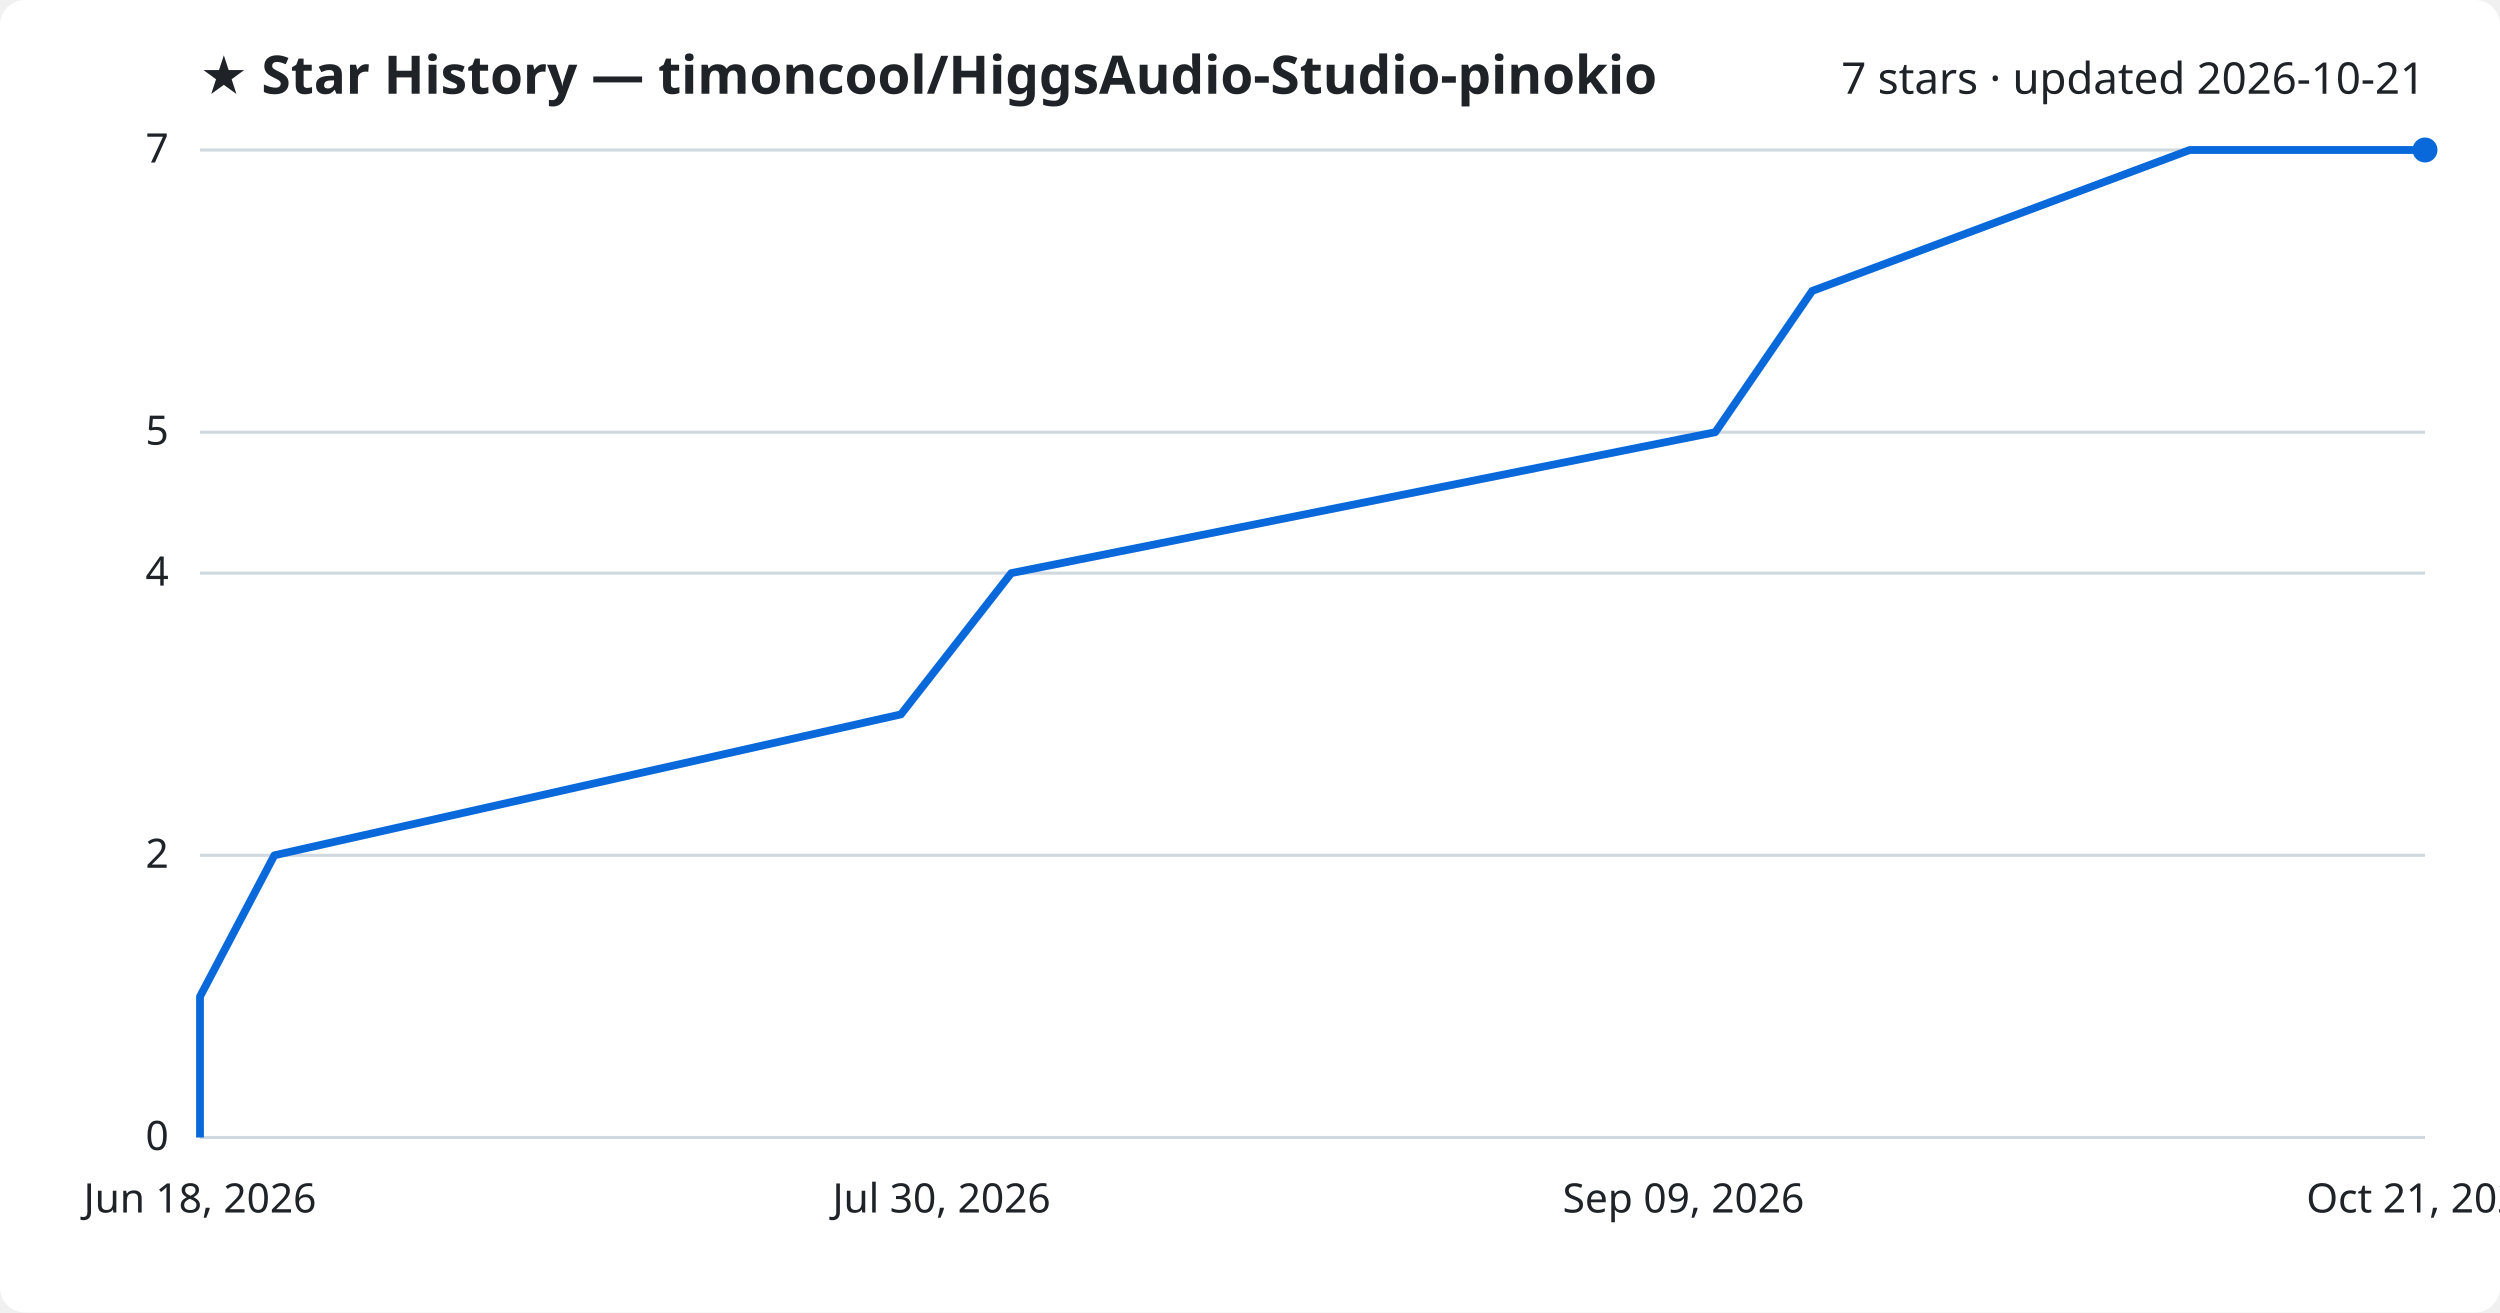
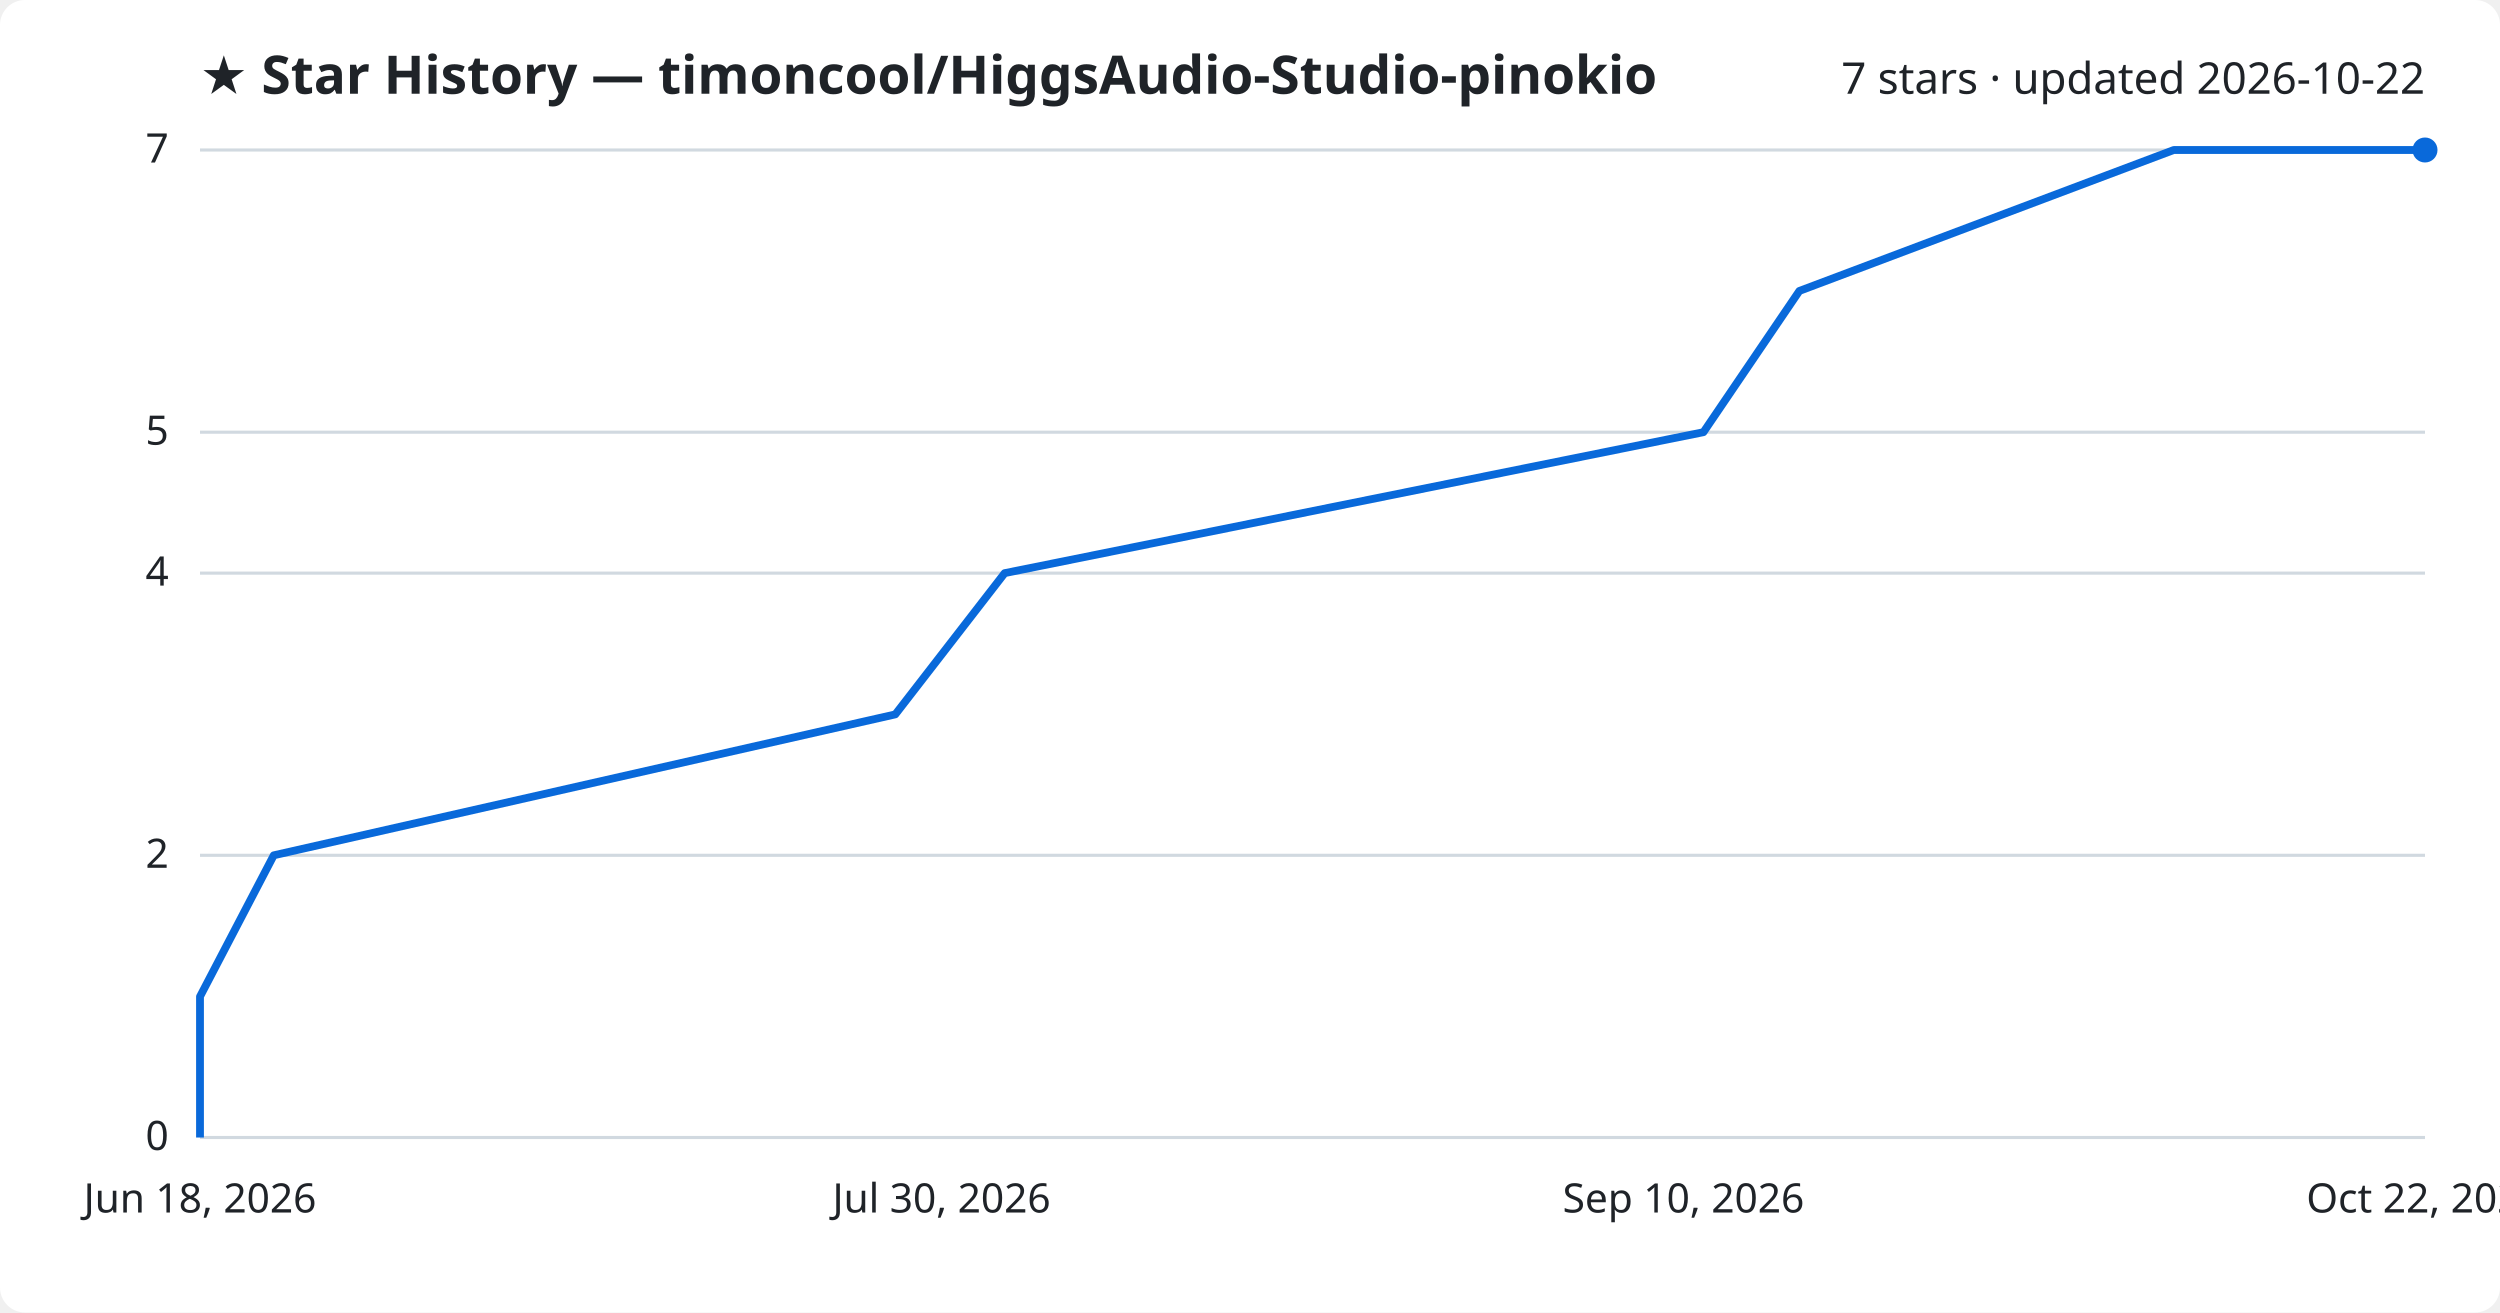
<svg xmlns="http://www.w3.org/2000/svg" viewBox="0 0 800 420" font-family="Segoe UI, sans-serif">
  <rect width="800" height="420" fill="#ffffff" rx="8" />
  <text x="64" y="30" fill="#1f2328" font-size="17" font-weight="700">★ Star History — timoncool/HiggsAudio-Studio-pinokio</text>
-   <text x="776" y="30" fill="#1f2328" font-size="14" text-anchor="end">7 stars · updated 2026-10-21</text>
+   <text x="776" y="30" fill="#1f2328" font-size="14" text-anchor="end">7 stars · updated 2026-10-22</text>
  <line x1="64" y1="364.0" x2="776" y2="364.0" stroke="#d1d9e0" stroke-width="1" />
  <text x="54" y="368.0" fill="#1f2328" font-size="13" text-anchor="end">0</text>
  <line x1="64" y1="273.7" x2="776" y2="273.7" stroke="#d1d9e0" stroke-width="1" />
  <text x="54" y="277.7" fill="#1f2328" font-size="13" text-anchor="end">2</text>
  <line x1="64" y1="183.4" x2="776" y2="183.4" stroke="#d1d9e0" stroke-width="1" />
  <text x="54" y="187.4" fill="#1f2328" font-size="13" text-anchor="end">4</text>
  <line x1="64" y1="138.3" x2="776" y2="138.3" stroke="#d1d9e0" stroke-width="1" />
  <text x="54" y="142.3" fill="#1f2328" font-size="13" text-anchor="end">5</text>
  <line x1="64" y1="48.0" x2="776" y2="48.0" stroke="#d1d9e0" stroke-width="1" />
  <text x="54" y="52.0" fill="#1f2328" font-size="13" text-anchor="end">7</text>
-   <path d="M64.0,364.0 L64.0,318.9 L87.8,273.7 L288.3,228.6 L323.6,183.4 L548.9,138.3 L579.9,93.1 L700.7,48.0 L776.0,48.0" fill="none" stroke="#0969da" stroke-width="2.5" stroke-linejoin="round" />
+   <path d="M64.0,364.0 L64.0,318.9 L87.6,273.7 L286.5,228.6 L321.5,183.4 L545.1,138.3 L575.8,93.1 L695.6,48.0 L776.0,48.0" fill="none" stroke="#0969da" stroke-width="2.5" stroke-linejoin="round" />
  <circle cx="776.0" cy="48.0" r="4" fill="#0969da" />
  <text x="64.0" y="388" fill="#1f2328" font-size="13" text-anchor="middle">Jun 18, 2026</text>
  <text x="301.3" y="388" fill="#1f2328" font-size="13" text-anchor="middle">Jul 30, 2026</text>
-   <text x="538.7" y="388" fill="#1f2328" font-size="13" text-anchor="middle">Sep 09, 2026</text>
-   <text x="776.0" y="388" fill="#1f2328" font-size="13" text-anchor="middle">Oct 21, 2026</text>
+   <text x="538.7" y="388" fill="#1f2328" font-size="13" text-anchor="middle">Sep 10, 2026</text>
+   <text x="776.0" y="388" fill="#1f2328" font-size="13" text-anchor="middle">Oct 22, 2026</text>
</svg>
